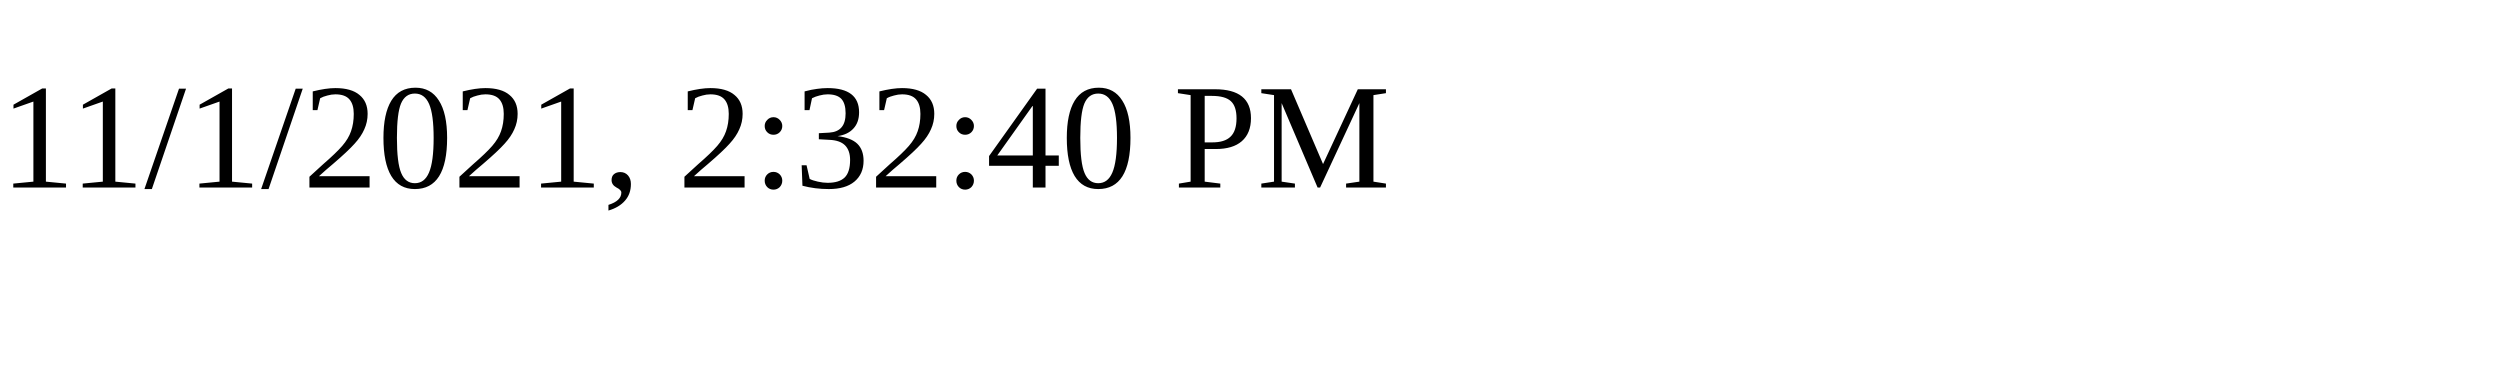
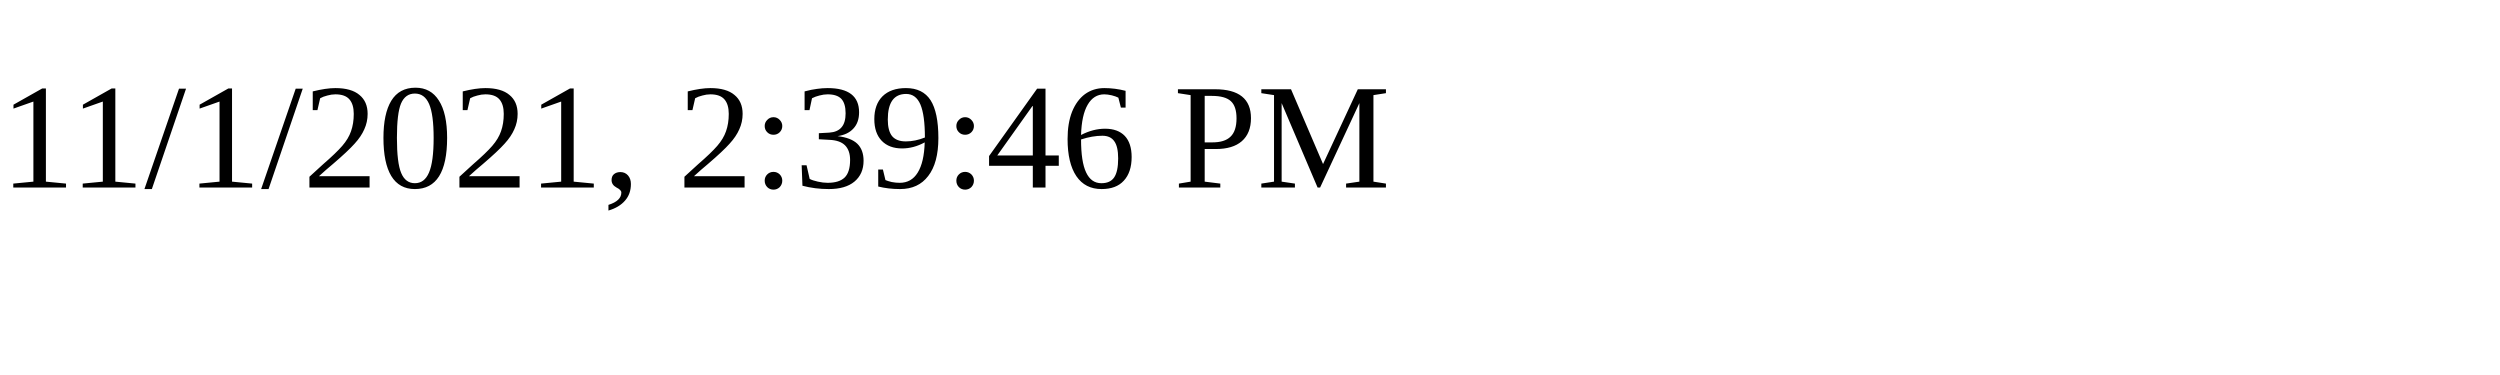
<svg xmlns="http://www.w3.org/2000/svg" height="30" width="200">
-   <text x="0" y="15">11/1/2021, 2:32:40 PM</text>
+   <text x="0" y="15">11/1/2021, 2:39:46 PM</text>
</svg>
